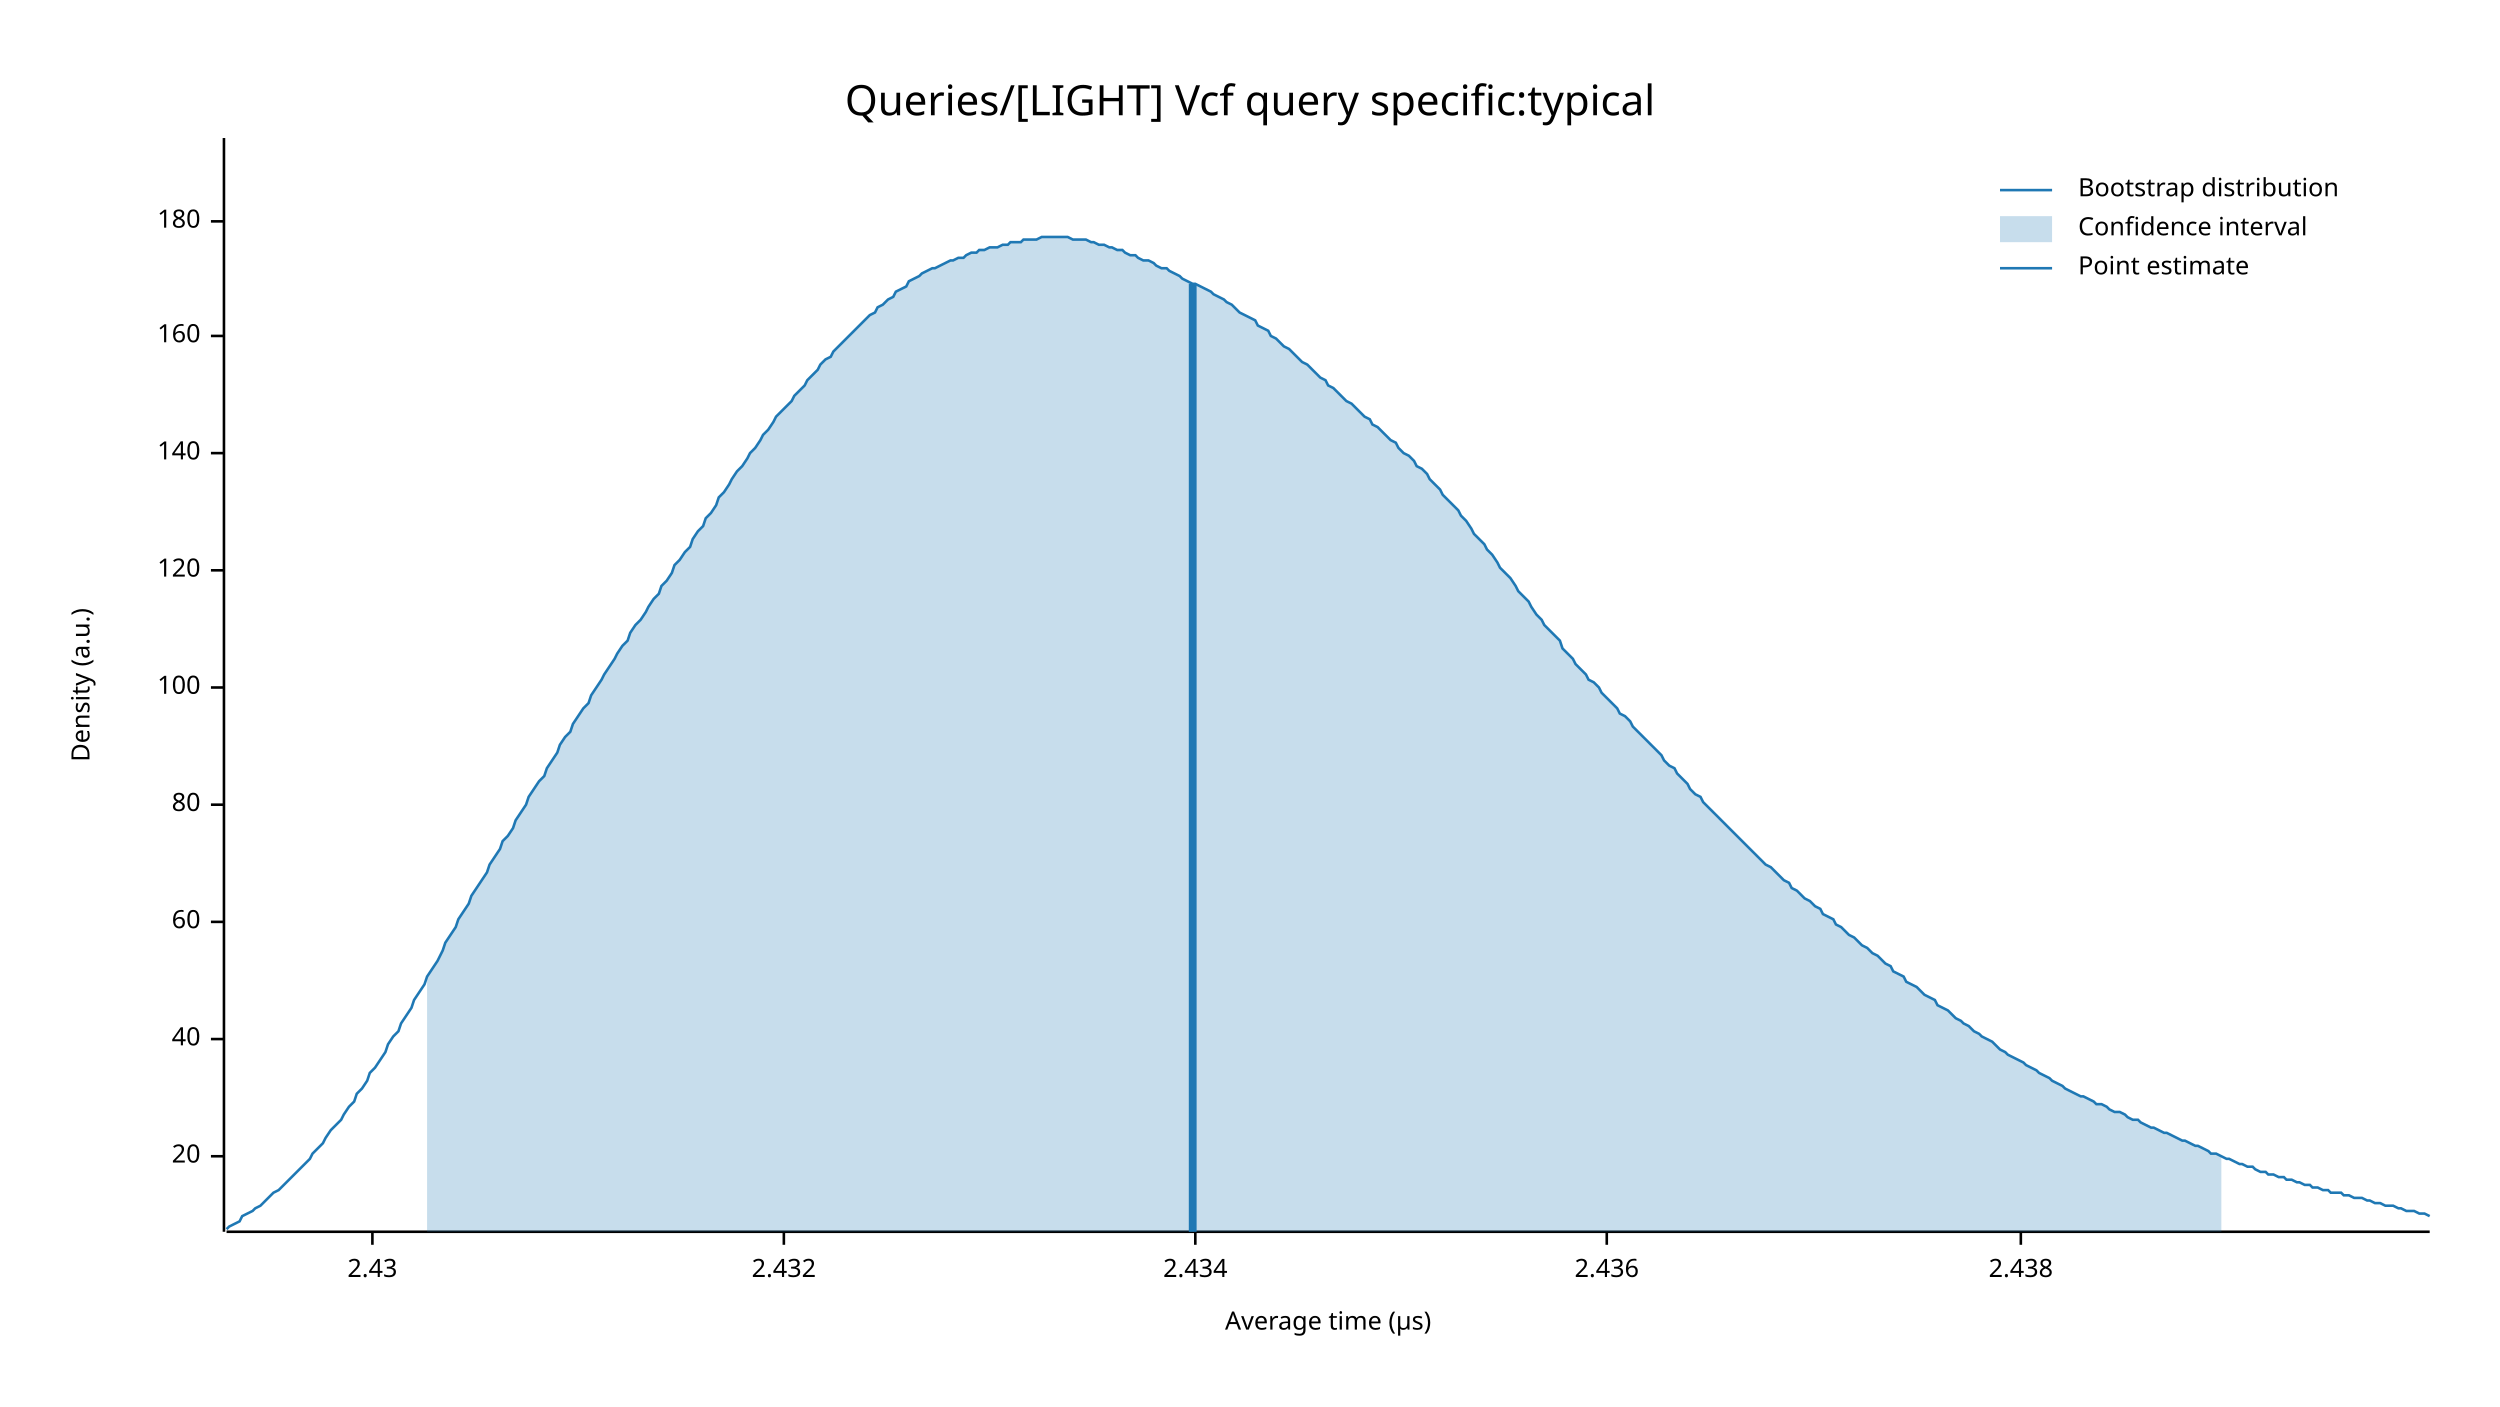
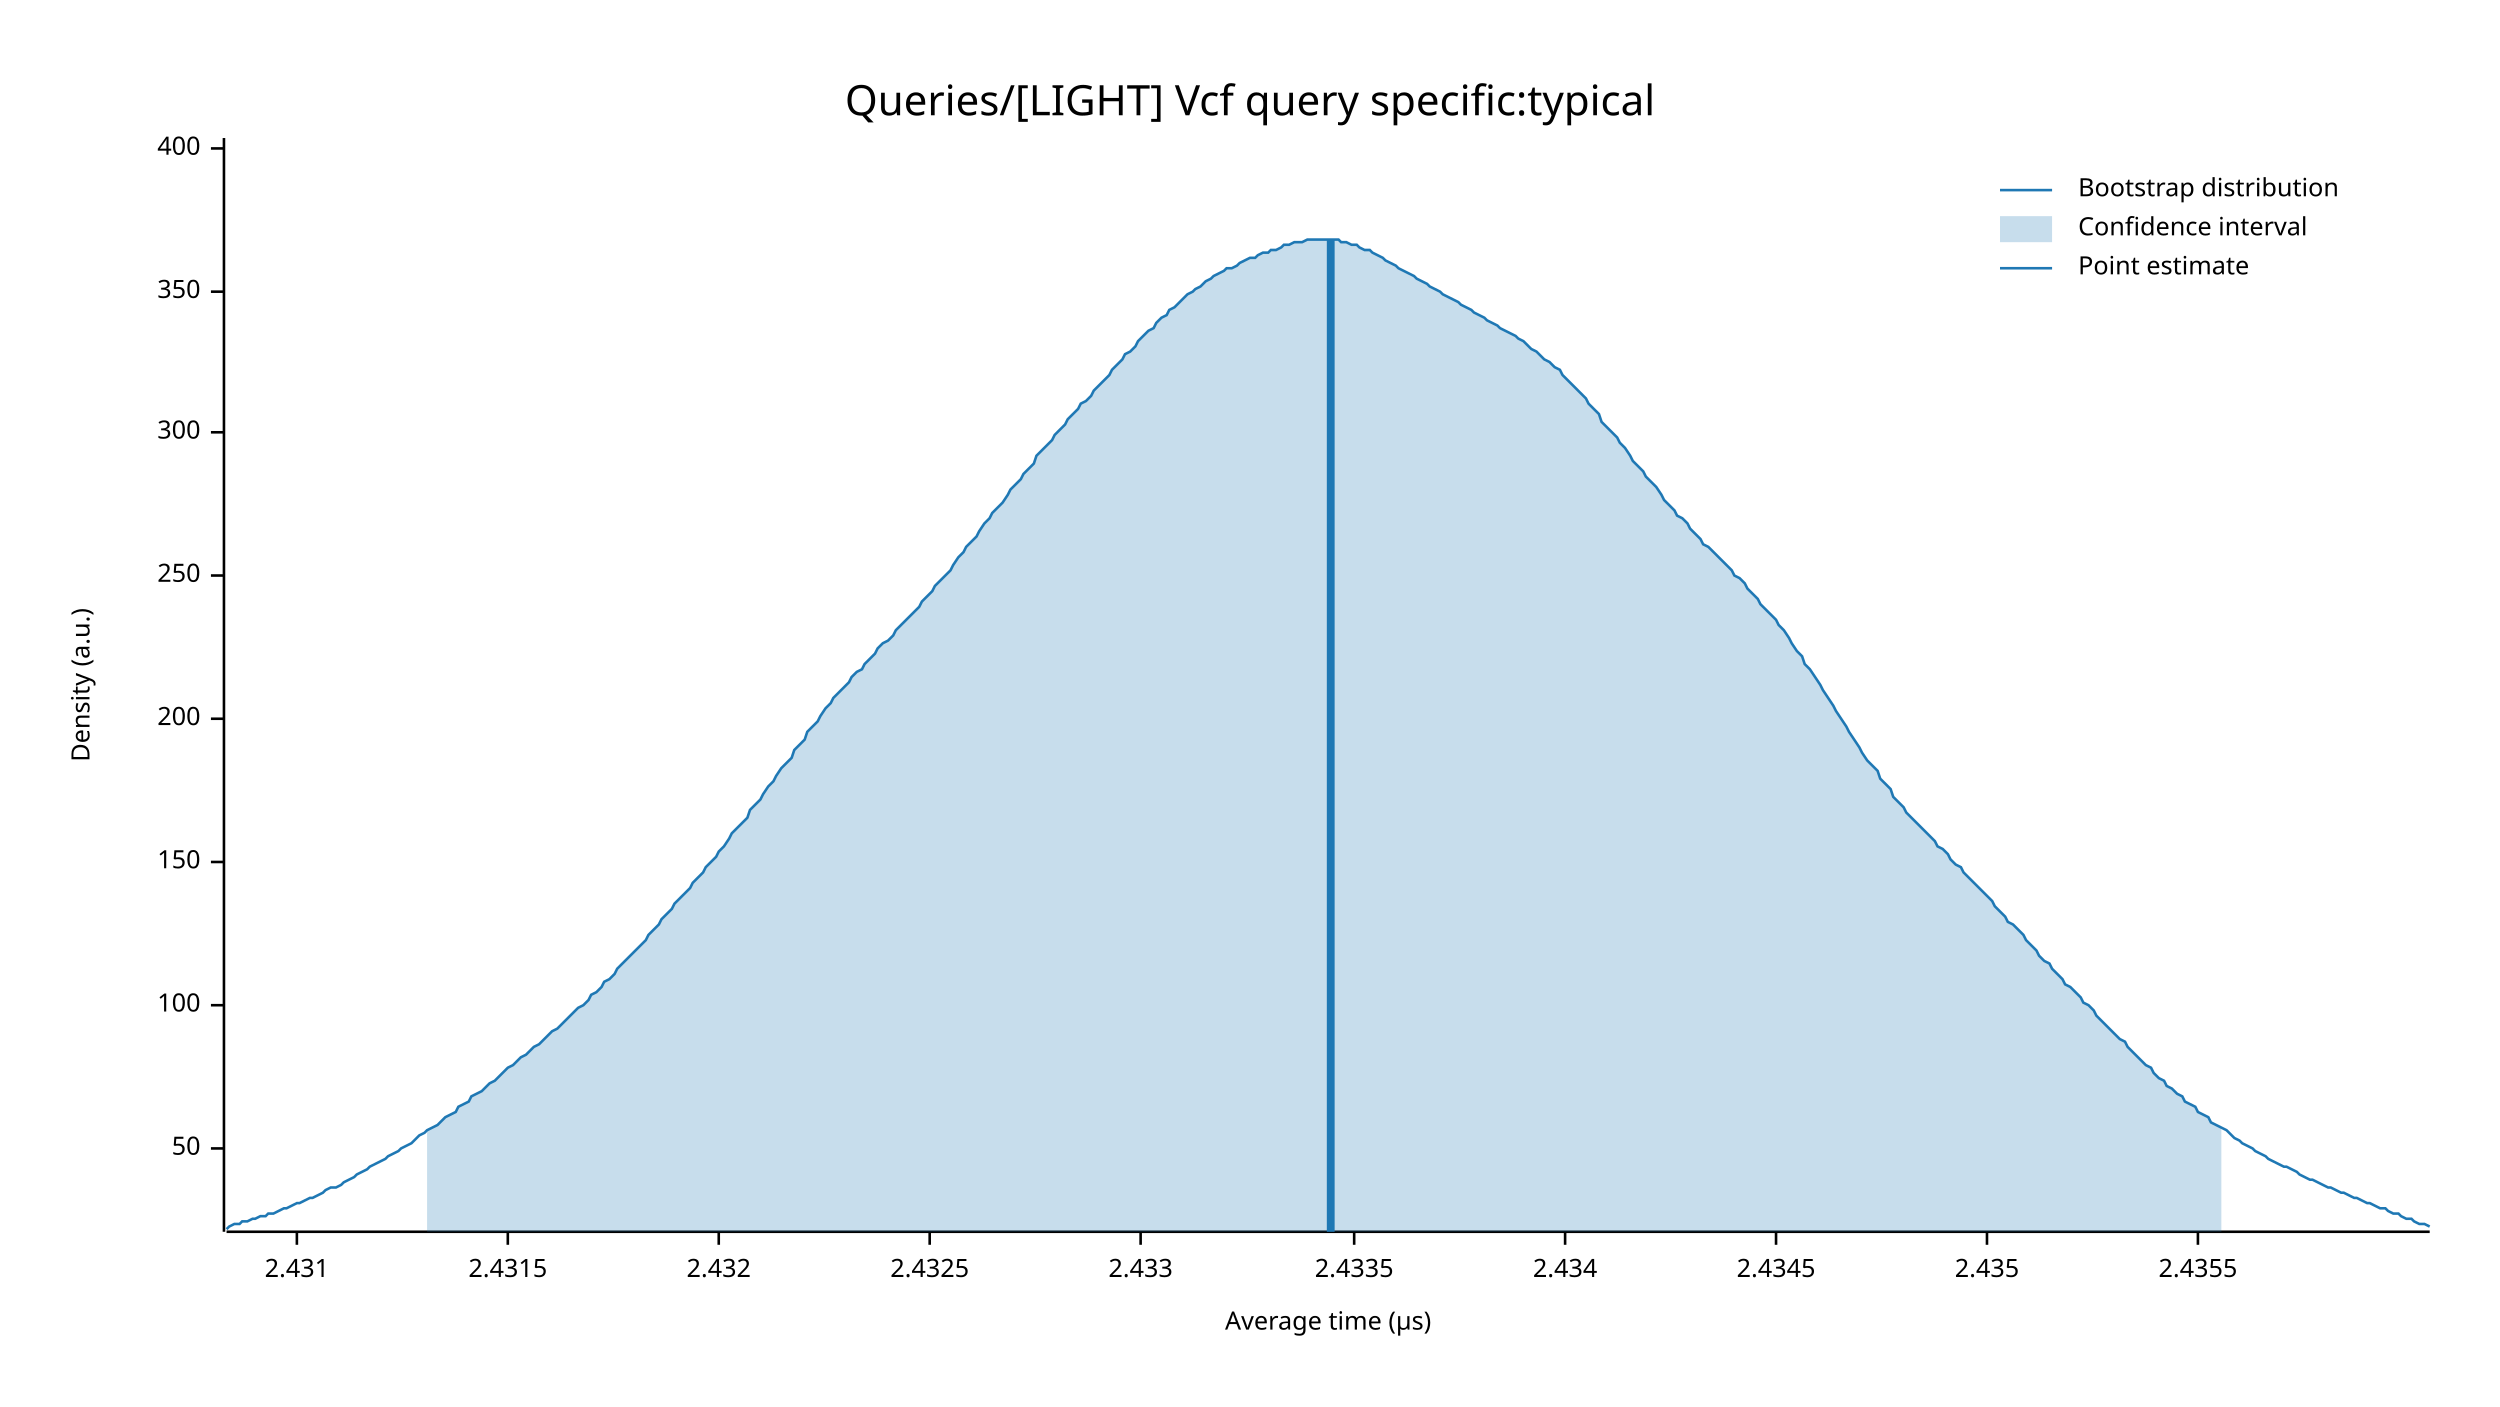
<svg xmlns="http://www.w3.org/2000/svg" width="960" height="540" viewBox="0 0 960 540">
  <text x="480" y="32" dy="0.76em" text-anchor="middle" font-family="sans-serif" font-size="16.129" opacity="1" fill="#000000">
Queries/[LIGHT] Vcf query specific:typical
</text>
  <text x="27" y="263" dy="0.76em" text-anchor="middle" font-family="sans-serif" font-size="9.677" opacity="1" fill="#000000" transform="rotate(270, 27, 263)">
Density (a.u.)
</text>
  <text x="510" y="513" dy="-0.5ex" text-anchor="middle" font-family="sans-serif" font-size="9.677" opacity="1" fill="#000000">
Average time (µs)
</text>
  <polyline fill="none" opacity="1" stroke="#000000" stroke-width="1" points="86,53 86,473 " />
-   <text x="77" y="444" dy="0.5ex" text-anchor="end" font-family="sans-serif" font-size="9.677" opacity="1" fill="#000000">
- 20
+   <text x="77" y="441" dy="0.5ex" text-anchor="end" font-family="sans-serif" font-size="9.677" opacity="1" fill="#000000">
+ 50
</text>
-   <polyline fill="none" opacity="1" stroke="#000000" stroke-width="1" points="81,444 86,444 " />
-   <text x="77" y="399" dy="0.5ex" text-anchor="end" font-family="sans-serif" font-size="9.677" opacity="1" fill="#000000">
- 40
- </text>
-   <polyline fill="none" opacity="1" stroke="#000000" stroke-width="1" points="81,399 86,399 " />
-   <text x="77" y="354" dy="0.5ex" text-anchor="end" font-family="sans-serif" font-size="9.677" opacity="1" fill="#000000">
- 60
- </text>
-   <polyline fill="none" opacity="1" stroke="#000000" stroke-width="1" points="81,354 86,354 " />
-   <text x="77" y="309" dy="0.5ex" text-anchor="end" font-family="sans-serif" font-size="9.677" opacity="1" fill="#000000">
- 80
- </text>
-   <polyline fill="none" opacity="1" stroke="#000000" stroke-width="1" points="81,309 86,309 " />
-   <text x="77" y="264" dy="0.5ex" text-anchor="end" font-family="sans-serif" font-size="9.677" opacity="1" fill="#000000">
+   <polyline fill="none" opacity="1" stroke="#000000" stroke-width="1" points="81,441 86,441 " />
+   <text x="77" y="386" dy="0.5ex" text-anchor="end" font-family="sans-serif" font-size="9.677" opacity="1" fill="#000000">
100
</text>
-   <polyline fill="none" opacity="1" stroke="#000000" stroke-width="1" points="81,264 86,264 " />
-   <text x="77" y="219" dy="0.5ex" text-anchor="end" font-family="sans-serif" font-size="9.677" opacity="1" fill="#000000">
- 120
+   <polyline fill="none" opacity="1" stroke="#000000" stroke-width="1" points="81,386 86,386 " />
+   <text x="77" y="331" dy="0.5ex" text-anchor="end" font-family="sans-serif" font-size="9.677" opacity="1" fill="#000000">
+ 150
</text>
-   <polyline fill="none" opacity="1" stroke="#000000" stroke-width="1" points="81,219 86,219 " />
-   <text x="77" y="174" dy="0.5ex" text-anchor="end" font-family="sans-serif" font-size="9.677" opacity="1" fill="#000000">
- 140
+   <polyline fill="none" opacity="1" stroke="#000000" stroke-width="1" points="81,331 86,331 " />
+   <text x="77" y="276" dy="0.5ex" text-anchor="end" font-family="sans-serif" font-size="9.677" opacity="1" fill="#000000">
+ 200
</text>
-   <polyline fill="none" opacity="1" stroke="#000000" stroke-width="1" points="81,174 86,174 " />
-   <text x="77" y="129" dy="0.5ex" text-anchor="end" font-family="sans-serif" font-size="9.677" opacity="1" fill="#000000">
- 160
+   <polyline fill="none" opacity="1" stroke="#000000" stroke-width="1" points="81,276 86,276 " />
+   <text x="77" y="221" dy="0.5ex" text-anchor="end" font-family="sans-serif" font-size="9.677" opacity="1" fill="#000000">
+ 250
</text>
-   <polyline fill="none" opacity="1" stroke="#000000" stroke-width="1" points="81,129 86,129 " />
-   <text x="77" y="85" dy="0.5ex" text-anchor="end" font-family="sans-serif" font-size="9.677" opacity="1" fill="#000000">
- 180
+   <polyline fill="none" opacity="1" stroke="#000000" stroke-width="1" points="81,221 86,221 " />
+   <text x="77" y="166" dy="0.5ex" text-anchor="end" font-family="sans-serif" font-size="9.677" opacity="1" fill="#000000">
+ 300
</text>
-   <polyline fill="none" opacity="1" stroke="#000000" stroke-width="1" points="81,85 86,85 " />
+   <polyline fill="none" opacity="1" stroke="#000000" stroke-width="1" points="81,166 86,166 " />
+   <text x="77" y="112" dy="0.5ex" text-anchor="end" font-family="sans-serif" font-size="9.677" opacity="1" fill="#000000">
+ 350
+ </text>
+   <polyline fill="none" opacity="1" stroke="#000000" stroke-width="1" points="81,112 86,112 " />
+   <text x="77" y="57" dy="0.5ex" text-anchor="end" font-family="sans-serif" font-size="9.677" opacity="1" fill="#000000">
+ 400
+ </text>
+   <polyline fill="none" opacity="1" stroke="#000000" stroke-width="1" points="81,57 86,57 " />
  <polyline fill="none" opacity="1" stroke="#000000" stroke-width="1" points="87,473 933,473 " />
-   <text x="143" y="483" dy="0.76em" text-anchor="middle" font-family="sans-serif" font-size="9.677" opacity="1" fill="#000000">
- 2.43
+   <text x="114" y="483" dy="0.76em" text-anchor="middle" font-family="sans-serif" font-size="9.677" opacity="1" fill="#000000">
+ 2.431
</text>
-   <polyline fill="none" opacity="1" stroke="#000000" stroke-width="1" points="143,473 143,478 " />
-   <text x="301" y="483" dy="0.76em" text-anchor="middle" font-family="sans-serif" font-size="9.677" opacity="1" fill="#000000">
+   <polyline fill="none" opacity="1" stroke="#000000" stroke-width="1" points="114,473 114,478 " />
+   <text x="195" y="483" dy="0.76em" text-anchor="middle" font-family="sans-serif" font-size="9.677" opacity="1" fill="#000000">
+ 2.4315
+ </text>
+   <polyline fill="none" opacity="1" stroke="#000000" stroke-width="1" points="195,473 195,478 " />
+   <text x="276" y="483" dy="0.76em" text-anchor="middle" font-family="sans-serif" font-size="9.677" opacity="1" fill="#000000">
2.432
</text>
-   <polyline fill="none" opacity="1" stroke="#000000" stroke-width="1" points="301,473 301,478 " />
-   <text x="459" y="483" dy="0.76em" text-anchor="middle" font-family="sans-serif" font-size="9.677" opacity="1" fill="#000000">
+   <polyline fill="none" opacity="1" stroke="#000000" stroke-width="1" points="276,473 276,478 " />
+   <text x="357" y="483" dy="0.76em" text-anchor="middle" font-family="sans-serif" font-size="9.677" opacity="1" fill="#000000">
+ 2.4325
+ </text>
+   <polyline fill="none" opacity="1" stroke="#000000" stroke-width="1" points="357,473 357,478 " />
+   <text x="438" y="483" dy="0.76em" text-anchor="middle" font-family="sans-serif" font-size="9.677" opacity="1" fill="#000000">
+ 2.433
+ </text>
+   <polyline fill="none" opacity="1" stroke="#000000" stroke-width="1" points="438,473 438,478 " />
+   <text x="520" y="483" dy="0.76em" text-anchor="middle" font-family="sans-serif" font-size="9.677" opacity="1" fill="#000000">
+ 2.4335
+ </text>
+   <polyline fill="none" opacity="1" stroke="#000000" stroke-width="1" points="520,473 520,478 " />
+   <text x="601" y="483" dy="0.76em" text-anchor="middle" font-family="sans-serif" font-size="9.677" opacity="1" fill="#000000">
2.434
</text>
-   <polyline fill="none" opacity="1" stroke="#000000" stroke-width="1" points="459,473 459,478 " />
-   <text x="617" y="483" dy="0.76em" text-anchor="middle" font-family="sans-serif" font-size="9.677" opacity="1" fill="#000000">
- 2.436
+   <polyline fill="none" opacity="1" stroke="#000000" stroke-width="1" points="601,473 601,478 " />
+   <text x="682" y="483" dy="0.76em" text-anchor="middle" font-family="sans-serif" font-size="9.677" opacity="1" fill="#000000">
+ 2.4345
</text>
-   <polyline fill="none" opacity="1" stroke="#000000" stroke-width="1" points="617,473 617,478 " />
-   <text x="776" y="483" dy="0.76em" text-anchor="middle" font-family="sans-serif" font-size="9.677" opacity="1" fill="#000000">
- 2.438
+   <polyline fill="none" opacity="1" stroke="#000000" stroke-width="1" points="682,473 682,478 " />
+   <text x="763" y="483" dy="0.76em" text-anchor="middle" font-family="sans-serif" font-size="9.677" opacity="1" fill="#000000">
+ 2.435
</text>
-   <polyline fill="none" opacity="1" stroke="#000000" stroke-width="1" points="776,473 776,478 " />
-   <polyline fill="none" opacity="1" stroke="#1F78B4" stroke-width="1" points="87,472 88,471 90,470 92,469 93,467 95,466 97,465 98,464 100,463 102,461 103,460 105,458 107,457 109,455 110,454 112,452 114,450 115,449 117,447 119,445 120,443 122,441 124,439 125,437 127,434 129,432 131,430 132,428 134,425 136,423 137,420 139,418 141,415 142,412 144,410 146,407 148,404 149,401 151,398 153,396 154,393 156,390 158,387 159,384 161,381 163,378 164,375 166,372 168,369 170,365 171,362 173,359 175,356 176,353 178,350 180,347 181,344 183,341 185,338 187,335 188,332 190,329 192,326 193,323 195,321 197,318 198,315 200,312 202,309 203,306 205,303 207,300 209,298 210,295 212,292 214,289 215,286 217,283 219,281 220,278 222,275 224,272 226,270 227,267 229,264 231,261 232,259 234,256 236,253 237,251 239,248 241,246 242,243 244,240 246,238 248,235 249,233 251,230 253,228 254,225 256,223 258,220 259,217 261,215 263,212 265,210 266,207 268,204 270,202 271,199 273,197 275,194 276,191 278,189 280,186 281,184 283,181 285,179 287,176 288,174 290,172 292,169 293,167 295,165 297,162 298,160 300,158 302,156 304,154 305,152 307,150 309,148 310,146 312,144 314,142 315,140 317,138 319,137 320,135 322,133 324,131 326,129 327,128 329,126 331,124 332,123 334,121 336,120 337,118 339,117 341,115 343,114 344,112 346,111 348,110 349,108 351,107 353,106 354,105 356,104 358,103 359,103 361,102 363,101 365,100 366,100 368,99 370,99 371,98 373,97 375,97 376,96 378,96 380,95 381,95 383,95 385,94 387,94 388,93 390,93 392,93 393,92 395,92 397,92 398,92 400,91 402,91 404,91 405,91 407,91 409,91 410,91 412,92 414,92 415,92 417,92 419,93 420,93 422,94 424,94 426,95 427,95 429,96 431,96 432,97 434,98 436,98 437,99 439,100 441,100 443,101 444,102 446,103 448,103 449,104 451,105 453,106 454,107 456,108 458,109 459,109 461,110 463,111 465,112 466,113 468,114 470,115 471,116 473,117 475,119 476,120 478,121 480,122 482,123 483,125 485,126 487,127 488,129 490,130 492,132 493,133 495,134 497,136 498,137 500,139 502,140 504,142 505,143 507,145 509,146 510,148 512,149 514,151 515,152 517,154 519,155 521,157 522,158 524,160 526,161 527,163 529,164 531,166 532,167 534,169 536,170 537,172 539,174 541,175 543,177 544,179 546,180 548,182 549,184 551,186 553,188 554,190 556,192 558,194 560,196 561,198 563,200 565,203 566,205 568,207 570,209 571,211 573,213 575,216 576,218 578,220 580,222 582,225 583,227 585,229 587,231 588,233 590,236 592,238 593,240 595,242 597,244 599,246 600,249 602,251 604,253 605,255 607,257 609,259 610,261 612,262 614,264 615,266 617,268 619,270 621,272 622,274 624,275 626,277 627,279 629,281 631,283 632,284 634,286 636,288 638,290 639,292 641,294 643,295 644,297 646,299 648,301 649,303 651,305 653,306 654,308 656,310 658,312 660,314 661,315 663,317 665,319 666,320 668,322 670,324 671,325 673,327 675,329 676,330 678,332 680,333 682,335 683,336 685,338 687,339 688,341 690,342 692,344 693,345 695,346 697,348 699,349 700,351 702,352 704,353 705,355 707,356 709,358 710,359 712,360 714,362 715,363 717,364 719,366 721,367 722,368 724,370 726,371 727,373 729,374 731,375 732,377 734,378 736,379 738,381 739,382 741,383 743,384 744,386 746,387 748,388 749,389 751,391 753,392 754,393 756,394 758,396 760,397 761,398 763,399 765,400 766,401 768,403 770,404 771,405 773,406 775,407 777,408 778,409 780,410 782,411 783,412 785,413 787,414 788,415 790,416 792,417 793,418 795,419 797,420 799,421 800,421 802,422 804,423 805,424 807,424 809,425 810,426 812,427 814,427 816,428 817,429 819,430 821,430 822,431 824,432 826,433 827,433 829,434 831,435 832,435 834,436 836,437 838,438 839,438 841,439 843,440 844,440 846,441 848,442 849,443 851,443 853,444 855,445 856,445 858,446 860,447 861,447 863,448 865,448 866,449 868,450 870,450 871,451 873,451 875,452 877,452 878,453 880,453 882,454 883,454 885,455 887,455 888,456 890,456 892,457 894,457 895,458 897,458 899,458 900,459 902,459 904,460 905,460 907,460 909,461 910,461 912,462 914,462 916,463 917,463 919,463 921,464 922,464 924,465 926,465 927,465 929,466 931,466 933,467 " />
-   <polygon opacity="0.25" fill="#1F78B4" points="164,375 166,372 168,369 170,365 171,362 173,359 175,356 176,353 178,350 180,347 181,344 183,341 185,338 187,335 188,332 190,329 192,326 193,323 195,321 197,318 198,315 200,312 202,309 203,306 205,303 207,300 209,298 210,295 212,292 214,289 215,286 217,283 219,281 220,278 222,275 224,272 226,270 227,267 229,264 231,261 232,259 234,256 236,253 237,251 239,248 241,246 242,243 244,240 246,238 248,235 249,233 251,230 253,228 254,225 256,223 258,220 259,217 261,215 263,212 265,210 266,207 268,204 270,202 271,199 273,197 275,194 276,191 278,189 280,186 281,184 283,181 285,179 287,176 288,174 290,172 292,169 293,167 295,165 297,162 298,160 300,158 302,156 304,154 305,152 307,150 309,148 310,146 312,144 314,142 315,140 317,138 319,137 320,135 322,133 324,131 326,129 327,128 329,126 331,124 332,123 334,121 336,120 337,118 339,117 341,115 343,114 344,112 346,111 348,110 349,108 351,107 353,106 354,105 356,104 358,103 359,103 361,102 363,101 365,100 366,100 368,99 370,99 371,98 373,97 375,97 376,96 378,96 380,95 381,95 383,95 385,94 387,94 388,93 390,93 392,93 393,92 395,92 397,92 398,92 400,91 402,91 404,91 405,91 407,91 409,91 410,91 412,92 414,92 415,92 417,92 419,93 420,93 422,94 424,94 426,95 427,95 429,96 431,96 432,97 434,98 436,98 437,99 439,100 441,100 443,101 444,102 446,103 448,103 449,104 451,105 453,106 454,107 456,108 458,109 459,109 461,110 463,111 465,112 466,113 468,114 470,115 471,116 473,117 475,119 476,120 478,121 480,122 482,123 483,125 485,126 487,127 488,129 490,130 492,132 493,133 495,134 497,136 498,137 500,139 502,140 504,142 505,143 507,145 509,146 510,148 512,149 514,151 515,152 517,154 519,155 521,157 522,158 524,160 526,161 527,163 529,164 531,166 532,167 534,169 536,170 537,172 539,174 541,175 543,177 544,179 546,180 548,182 549,184 551,186 553,188 554,190 556,192 558,194 560,196 561,198 563,200 565,203 566,205 568,207 570,209 571,211 573,213 575,216 576,218 578,220 580,222 582,225 583,227 585,229 587,231 588,233 590,236 592,238 593,240 595,242 597,244 599,246 600,249 602,251 604,253 605,255 607,257 609,259 610,261 612,262 614,264 615,266 617,268 619,270 621,272 622,274 624,275 626,277 627,279 629,281 631,283 632,284 634,286 636,288 638,290 639,292 641,294 643,295 644,297 646,299 648,301 649,303 651,305 653,306 654,308 656,310 658,312 660,314 661,315 663,317 665,319 666,320 668,322 670,324 671,325 673,327 675,329 676,330 678,332 680,333 682,335 683,336 685,338 687,339 688,341 690,342 692,344 693,345 695,346 697,348 699,349 700,351 702,352 704,353 705,355 707,356 709,358 710,359 712,360 714,362 715,363 717,364 719,366 721,367 722,368 724,370 726,371 727,373 729,374 731,375 732,377 734,378 736,379 738,381 739,382 741,383 743,384 744,386 746,387 748,388 749,389 751,391 753,392 754,393 756,394 758,396 760,397 761,398 763,399 765,400 766,401 768,403 770,404 771,405 773,406 775,407 777,408 778,409 780,410 782,411 783,412 785,413 787,414 788,415 790,416 792,417 793,418 795,419 797,420 799,421 800,421 802,422 804,423 805,424 807,424 809,425 810,426 812,427 814,427 816,428 817,429 819,430 821,430 822,431 824,432 826,433 827,433 829,434 831,435 832,435 834,436 836,437 838,438 839,438 841,439 843,440 844,440 846,441 848,442 849,443 851,443 853,444 853,473 164,473 " />
-   <polyline fill="none" opacity="1" stroke="#1F78B4" stroke-width="3" points="458,473 458,109 " />
+   <polyline fill="none" opacity="1" stroke="#000000" stroke-width="1" points="763,473 763,478 " />
+   <text x="844" y="483" dy="0.76em" text-anchor="middle" font-family="sans-serif" font-size="9.677" opacity="1" fill="#000000">
+ 2.4355
+ </text>
+   <polyline fill="none" opacity="1" stroke="#000000" stroke-width="1" points="844,473 844,478 " />
+   <polyline fill="none" opacity="1" stroke="#1F78B4" stroke-width="1" points="87,472 88,471 90,470 92,470 93,469 95,469 97,468 98,468 100,467 102,467 103,466 105,466 107,465 109,464 110,464 112,463 114,462 115,462 117,461 119,460 120,460 122,459 124,458 125,457 127,456 129,456 131,455 132,454 134,453 136,452 137,451 139,450 141,449 142,448 144,447 146,446 148,445 149,444 151,443 153,442 154,441 156,440 158,439 159,438 161,436 163,435 164,434 166,433 168,432 170,430 171,429 173,428 175,427 176,425 178,424 180,423 181,421 183,420 185,419 187,417 188,416 190,415 192,413 193,412 195,410 197,409 198,408 200,406 202,405 203,404 205,402 207,401 209,399 210,398 212,396 214,395 215,394 217,392 219,390 220,389 222,387 224,386 226,384 227,382 229,381 231,379 232,377 234,376 236,374 237,372 239,370 241,368 242,367 244,365 246,363 248,361 249,359 251,357 253,355 254,353 256,351 258,349 259,347 261,345 263,343 265,341 266,339 268,337 270,335 271,333 273,331 275,329 276,327 278,325 280,322 281,320 283,318 285,316 287,314 288,311 290,309 292,307 293,305 295,302 297,300 298,298 300,295 302,293 304,291 305,288 307,286 309,284 310,281 312,279 314,277 315,275 317,272 319,270 320,268 322,266 324,264 326,262 327,260 329,258 331,257 332,255 334,253 336,251 337,249 339,247 341,246 343,244 344,242 346,240 348,238 349,237 351,235 353,233 354,231 356,229 358,227 359,225 361,223 363,221 365,219 366,217 368,214 370,212 371,210 373,208 375,206 376,204 378,201 380,199 381,197 383,195 385,193 387,190 388,188 390,186 392,184 393,182 395,180 397,178 398,175 400,173 402,171 404,169 405,167 407,165 409,163 410,161 412,159 414,157 415,155 417,154 419,152 420,150 422,148 424,146 426,144 427,142 429,140 431,138 432,136 434,135 436,133 437,131 439,129 441,127 443,126 444,124 446,122 448,121 449,119 451,118 453,116 454,115 456,113 458,112 459,111 461,110 463,108 465,107 466,106 468,105 470,104 471,103 473,103 475,102 476,101 478,100 480,99 482,99 483,98 485,97 487,97 488,96 490,96 492,95 493,94 495,94 497,93 498,93 500,93 502,92 504,92 505,92 507,92 509,92 510,92 512,92 514,92 515,93 517,93 519,94 521,94 522,95 524,96 526,96 527,97 529,98 531,99 532,100 534,101 536,102 537,103 539,104 541,105 543,106 544,107 546,108 548,109 549,110 551,111 553,112 554,113 556,114 558,115 560,116 561,117 563,118 565,119 566,120 568,121 570,122 571,123 573,124 575,125 576,126 578,127 580,128 582,129 583,130 585,131 587,133 588,134 590,135 592,137 593,138 595,139 597,141 599,142 600,144 602,146 604,148 605,149 607,151 609,153 610,155 612,157 614,159 615,162 617,164 619,166 621,168 622,170 624,172 626,175 627,177 629,179 631,181 632,183 634,185 636,187 638,190 639,192 641,194 643,196 644,198 646,199 648,201 649,203 651,205 653,207 654,209 656,210 658,212 660,214 661,215 663,217 665,219 666,221 668,222 670,224 671,226 673,228 675,230 676,232 678,234 680,236 682,238 683,240 685,242 687,245 688,247 690,250 692,252 693,255 695,257 697,260 699,263 700,265 702,268 704,271 705,273 707,276 709,279 710,281 712,284 714,287 715,289 717,292 719,294 721,296 722,299 724,301 726,303 727,306 729,308 731,310 732,312 734,314 736,316 738,318 739,319 741,321 743,323 744,325 746,326 748,328 749,330 751,332 753,333 754,335 756,337 758,339 760,341 761,342 763,344 765,346 766,348 768,350 770,352 771,354 773,355 775,357 777,359 778,361 780,363 782,365 783,367 785,369 787,370 788,372 790,374 792,376 793,378 795,379 797,381 799,383 800,385 802,386 804,388 805,390 807,392 809,394 810,395 812,397 814,399 816,400 817,402 819,404 821,406 822,407 824,409 826,410 827,412 829,414 831,415 832,417 834,418 836,420 838,421 839,423 841,424 843,425 844,427 846,428 848,429 849,431 851,432 853,433 855,434 856,435 858,437 860,438 861,439 863,440 865,441 866,442 868,443 870,444 871,445 873,446 875,447 877,448 878,448 880,449 882,450 883,451 885,452 887,453 888,453 890,454 892,455 894,456 895,456 897,457 899,458 900,458 902,459 904,460 905,460 907,461 909,462 910,462 912,463 914,464 916,464 917,465 919,466 921,466 922,467 924,468 926,468 927,469 929,470 931,470 933,471 " />
+   <polygon opacity="0.25" fill="#1F78B4" points="164,434 166,433 168,432 170,430 171,429 173,428 175,427 176,425 178,424 180,423 181,421 183,420 185,419 187,417 188,416 190,415 192,413 193,412 195,410 197,409 198,408 200,406 202,405 203,404 205,402 207,401 209,399 210,398 212,396 214,395 215,394 217,392 219,390 220,389 222,387 224,386 226,384 227,382 229,381 231,379 232,377 234,376 236,374 237,372 239,370 241,368 242,367 244,365 246,363 248,361 249,359 251,357 253,355 254,353 256,351 258,349 259,347 261,345 263,343 265,341 266,339 268,337 270,335 271,333 273,331 275,329 276,327 278,325 280,322 281,320 283,318 285,316 287,314 288,311 290,309 292,307 293,305 295,302 297,300 298,298 300,295 302,293 304,291 305,288 307,286 309,284 310,281 312,279 314,277 315,275 317,272 319,270 320,268 322,266 324,264 326,262 327,260 329,258 331,257 332,255 334,253 336,251 337,249 339,247 341,246 343,244 344,242 346,240 348,238 349,237 351,235 353,233 354,231 356,229 358,227 359,225 361,223 363,221 365,219 366,217 368,214 370,212 371,210 373,208 375,206 376,204 378,201 380,199 381,197 383,195 385,193 387,190 388,188 390,186 392,184 393,182 395,180 397,178 398,175 400,173 402,171 404,169 405,167 407,165 409,163 410,161 412,159 414,157 415,155 417,154 419,152 420,150 422,148 424,146 426,144 427,142 429,140 431,138 432,136 434,135 436,133 437,131 439,129 441,127 443,126 444,124 446,122 448,121 449,119 451,118 453,116 454,115 456,113 458,112 459,111 461,110 463,108 465,107 466,106 468,105 470,104 471,103 473,103 475,102 476,101 478,100 480,99 482,99 483,98 485,97 487,97 488,96 490,96 492,95 493,94 495,94 497,93 498,93 500,93 502,92 504,92 505,92 507,92 509,92 510,92 512,92 514,92 515,93 517,93 519,94 521,94 522,95 524,96 526,96 527,97 529,98 531,99 532,100 534,101 536,102 537,103 539,104 541,105 543,106 544,107 546,108 548,109 549,110 551,111 553,112 554,113 556,114 558,115 560,116 561,117 563,118 565,119 566,120 568,121 570,122 571,123 573,124 575,125 576,126 578,127 580,128 582,129 583,130 585,131 587,133 588,134 590,135 592,137 593,138 595,139 597,141 599,142 600,144 602,146 604,148 605,149 607,151 609,153 610,155 612,157 614,159 615,162 617,164 619,166 621,168 622,170 624,172 626,175 627,177 629,179 631,181 632,183 634,185 636,187 638,190 639,192 641,194 643,196 644,198 646,199 648,201 649,203 651,205 653,207 654,209 656,210 658,212 660,214 661,215 663,217 665,219 666,221 668,222 670,224 671,226 673,228 675,230 676,232 678,234 680,236 682,238 683,240 685,242 687,245 688,247 690,250 692,252 693,255 695,257 697,260 699,263 700,265 702,268 704,271 705,273 707,276 709,279 710,281 712,284 714,287 715,289 717,292 719,294 721,296 722,299 724,301 726,303 727,306 729,308 731,310 732,312 734,314 736,316 738,318 739,319 741,321 743,323 744,325 746,326 748,328 749,330 751,332 753,333 754,335 756,337 758,339 760,341 761,342 763,344 765,346 766,348 768,350 770,352 771,354 773,355 775,357 777,359 778,361 780,363 782,365 783,367 785,369 787,370 788,372 790,374 792,376 793,378 795,379 797,381 799,383 800,385 802,386 804,388 805,390 807,392 809,394 810,395 812,397 814,399 816,400 817,402 819,404 821,406 822,407 824,409 826,410 827,412 829,414 831,415 832,417 834,418 836,420 838,421 839,423 841,424 843,425 844,427 846,428 848,429 849,431 851,432 853,433 853,473 164,473 " />
+   <polyline fill="none" opacity="1" stroke="#1F78B4" stroke-width="3" points="511,473 511,92 " />
  <text x="798" y="68" dy="0.76em" text-anchor="start" font-family="sans-serif" font-size="9.677" opacity="1" fill="#000000">
Bootstrap distribution
</text>
  <text x="798" y="83" dy="0.76em" text-anchor="start" font-family="sans-serif" font-size="9.677" opacity="1" fill="#000000">
Confidence interval
</text>
  <text x="798" y="98" dy="0.76em" text-anchor="start" font-family="sans-serif" font-size="9.677" opacity="1" fill="#000000">
Point estimate
</text>
  <polyline fill="none" opacity="1" stroke="#1F78B4" stroke-width="1" points="768,73 788,73 " />
  <rect x="768" y="83" width="20" height="10" opacity="0.25" fill="#1F78B4" stroke="none" />
  <polyline fill="none" opacity="1" stroke="#1F78B4" stroke-width="1" points="768,103 788,103 " />
</svg>
